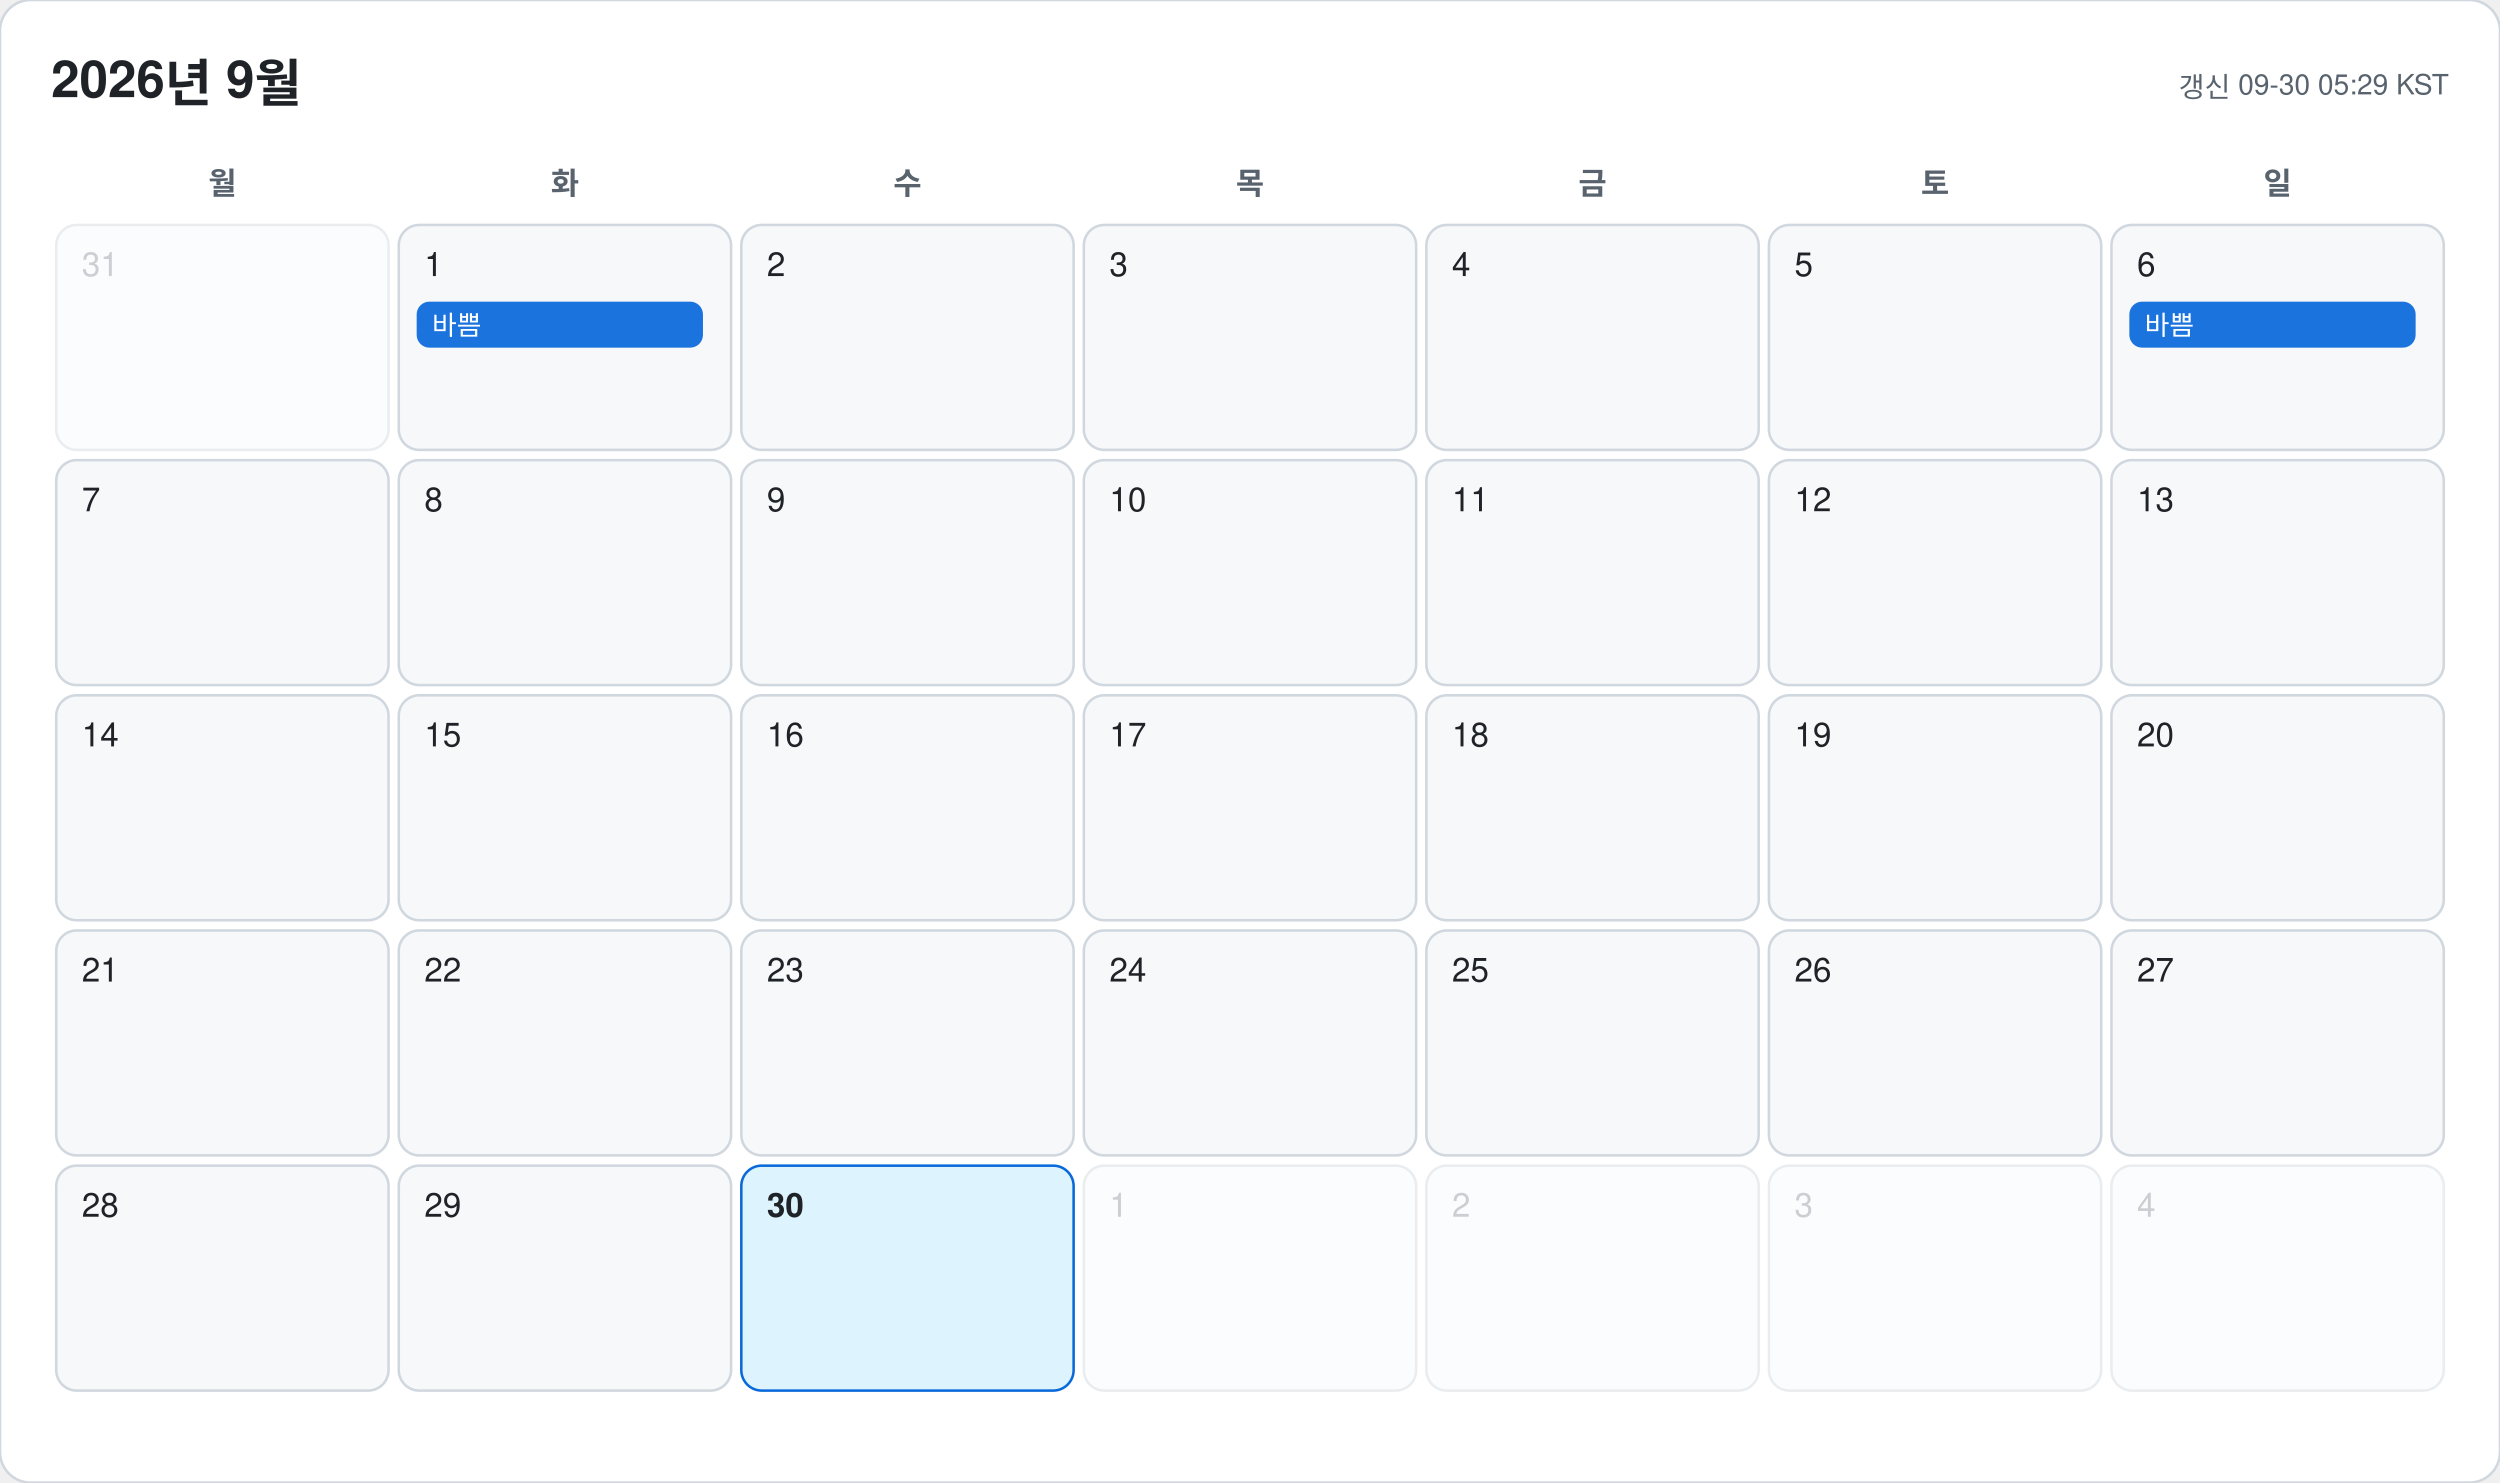
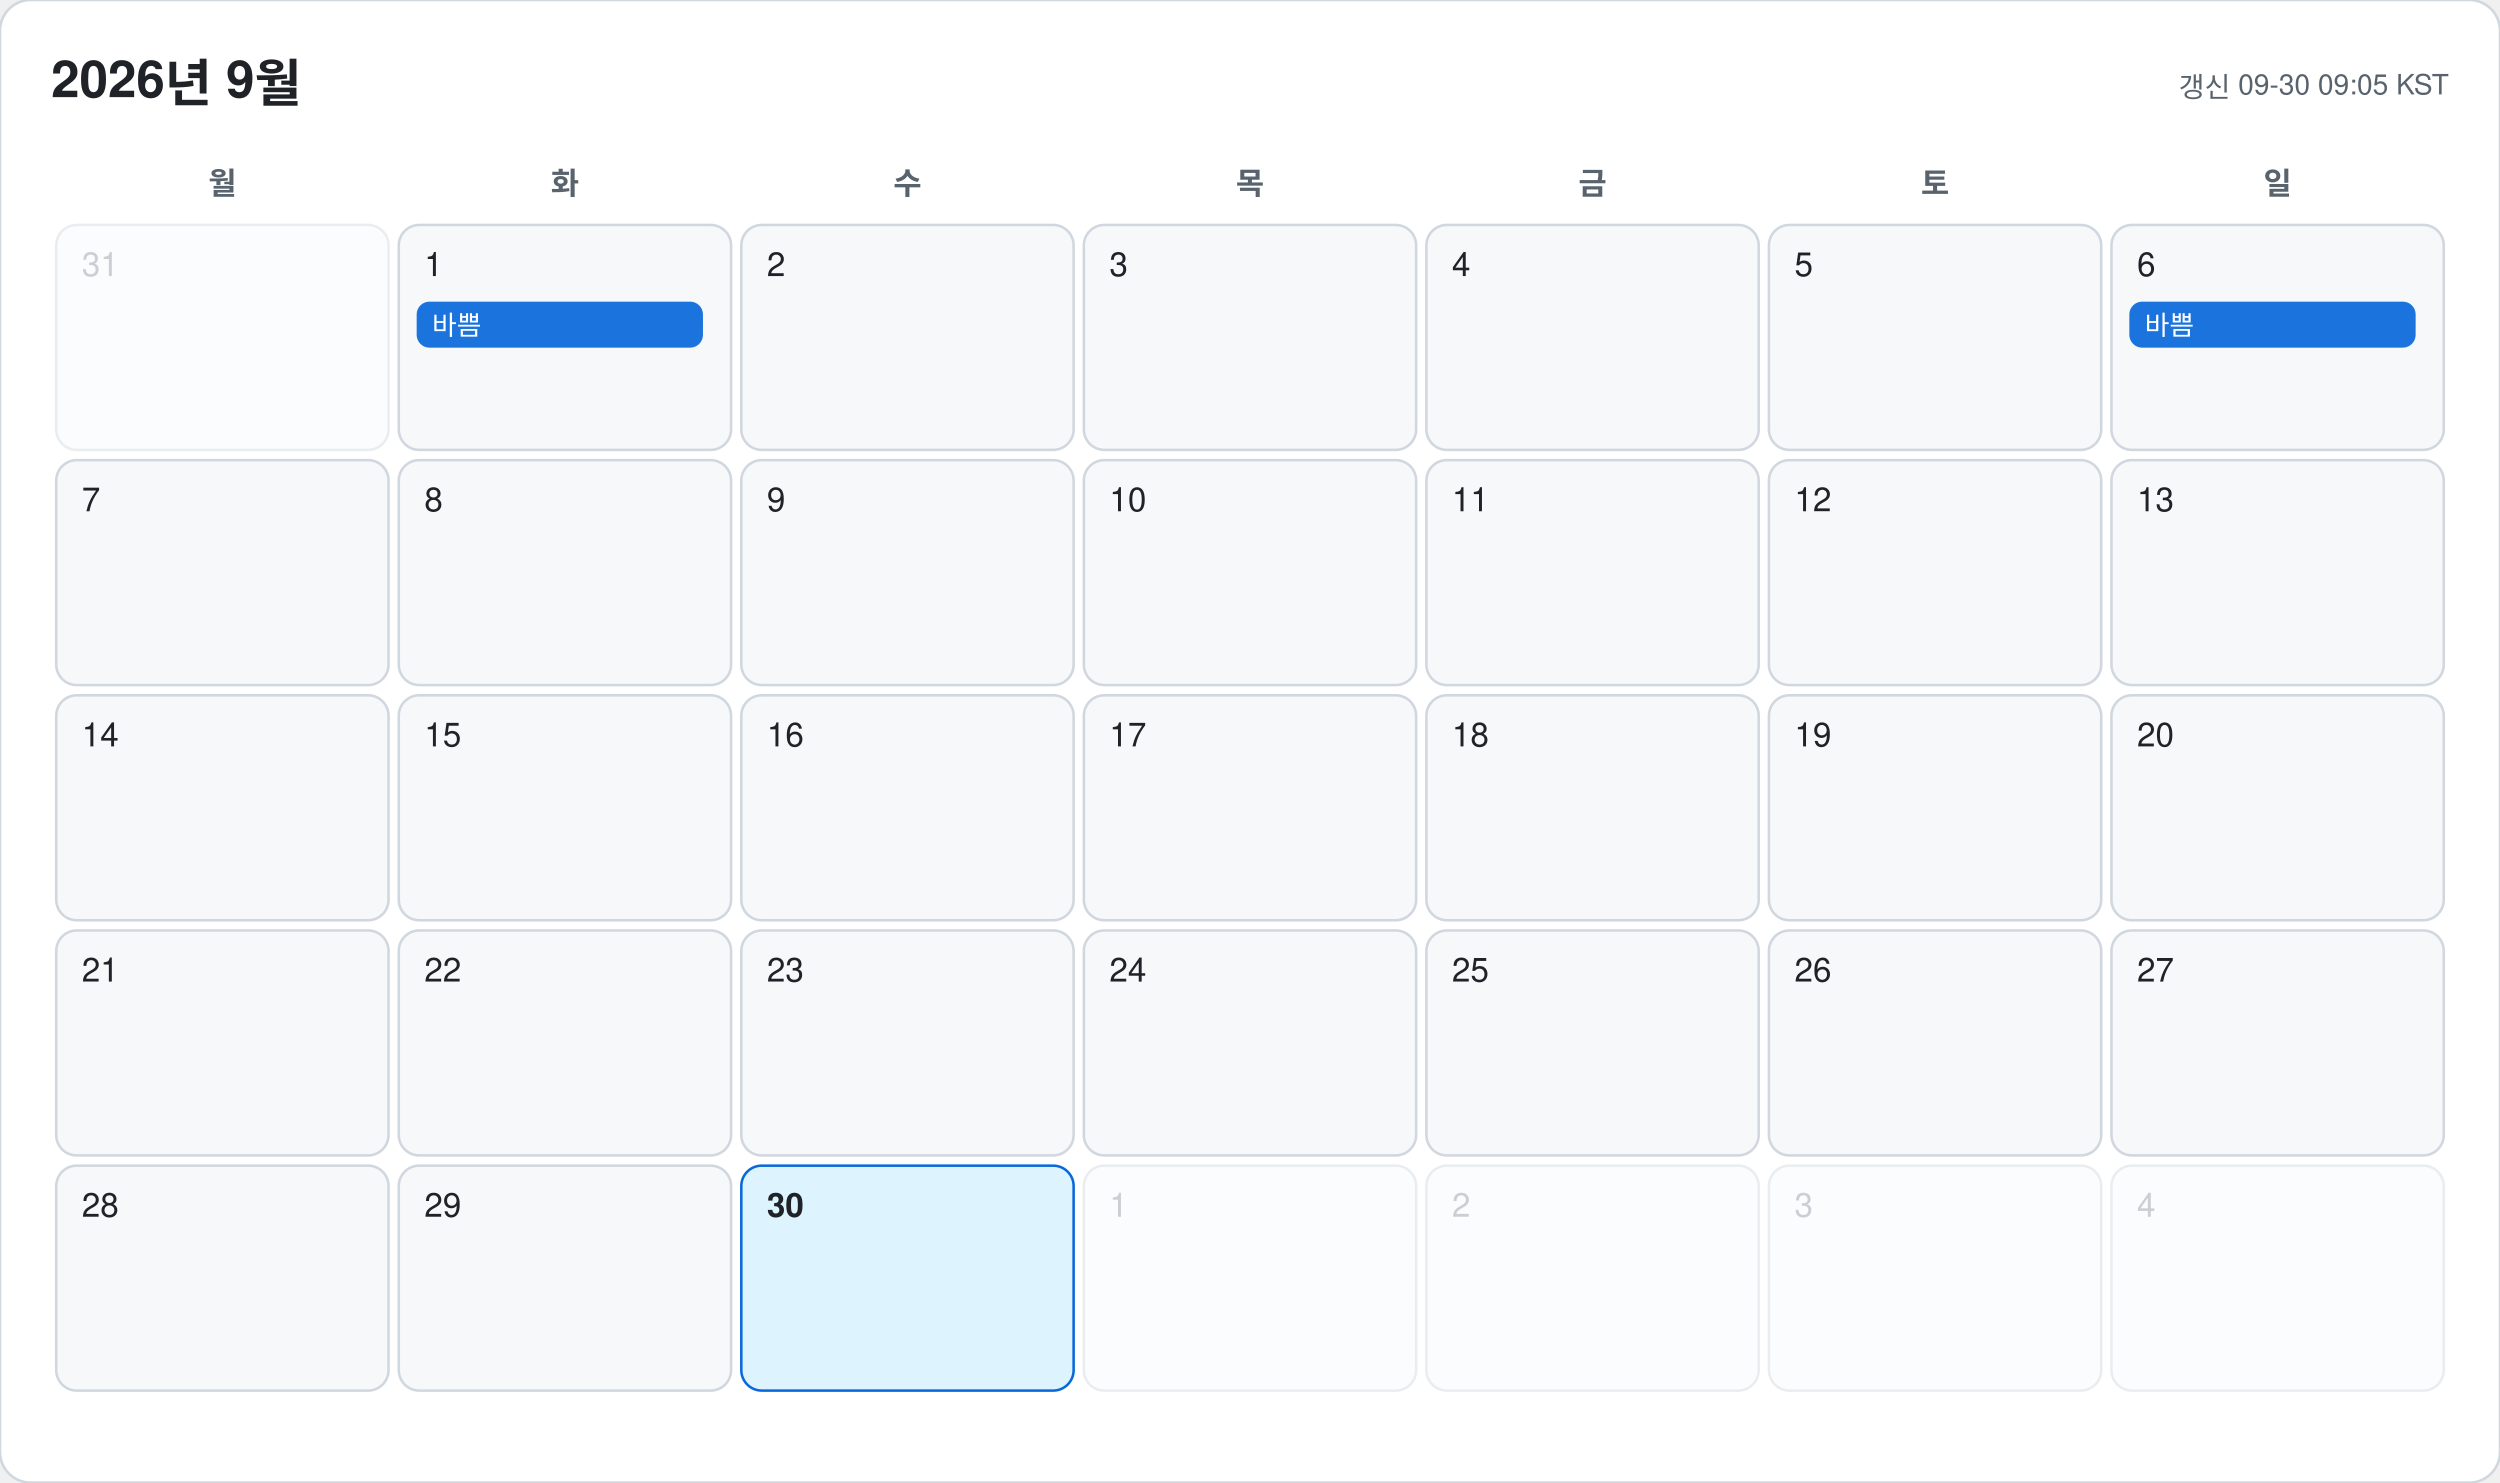
<svg xmlns="http://www.w3.org/2000/svg" width="978" height="580" viewBox="0 0 978 580" font-family="-apple-system, BlinkMacSystemFont, 'Segoe UI', 'Malgun Gothic', 'Apple SD Gothic Neo', 'Noto Sans KR', Helvetica, Arial, sans-serif">
  <rect width="978" height="580" rx="12" fill="#ffffff" stroke="#d0d7de" />
  <text x="20" y="38" font-size="20" font-weight="700" fill="#1f2328">2026년 9월</text>
-   <text x="958" y="38" font-size="11" text-anchor="end" fill="#59636e">갱신 09-30 05:29 KST</text>
+   <text x="958" y="38" font-size="11" text-anchor="end" fill="#59636e">갱신 09-30 09:05 KST</text>
  <text x="87" y="76" font-size="12" font-weight="600" text-anchor="middle" fill="#59636e">월</text>
  <text x="221" y="76" font-size="12" font-weight="600" text-anchor="middle" fill="#59636e">화</text>
  <text x="355" y="76" font-size="12" font-weight="600" text-anchor="middle" fill="#59636e">수</text>
  <text x="489" y="76" font-size="12" font-weight="600" text-anchor="middle" fill="#59636e">목</text>
  <text x="623" y="76" font-size="12" font-weight="600" text-anchor="middle" fill="#59636e">금</text>
  <text x="757" y="76" font-size="12" font-weight="600" text-anchor="middle" fill="#59636e">토</text>
  <text x="891" y="76" font-size="12" font-weight="600" text-anchor="middle" fill="#59636e">일</text>
  <g opacity="0.45">
    <rect x="22" y="88" width="130" height="88" rx="8" fill="#f6f8fa" stroke="#d0d7de" />
    <text x="32" y="108" font-size="13" font-weight="500" fill="#8c959f">31</text>
  </g>
  <g opacity="1">
    <rect x="156" y="88" width="130" height="88" rx="8" fill="#f6f8fa" stroke="#d0d7de" />
    <text x="166" y="108" font-size="13" font-weight="500" fill="#1f2328">1</text>
    <rect x="163" y="118" width="112" height="18" rx="5" fill="#0969da" opacity="0.92" />
    <text x="169" y="131" font-size="10.5" fill="#ffffff" clip-path="inset(0 0 0 0)">바쁨</text>
  </g>
  <g opacity="1">
    <rect x="290" y="88" width="130" height="88" rx="8" fill="#f6f8fa" stroke="#d0d7de" />
    <text x="300" y="108" font-size="13" font-weight="500" fill="#1f2328">2</text>
  </g>
  <g opacity="1">
    <rect x="424" y="88" width="130" height="88" rx="8" fill="#f6f8fa" stroke="#d0d7de" />
    <text x="434" y="108" font-size="13" font-weight="500" fill="#1f2328">3</text>
  </g>
  <g opacity="1">
    <rect x="558" y="88" width="130" height="88" rx="8" fill="#f6f8fa" stroke="#d0d7de" />
    <text x="568" y="108" font-size="13" font-weight="500" fill="#1f2328">4</text>
  </g>
  <g opacity="1">
    <rect x="692" y="88" width="130" height="88" rx="8" fill="#f6f8fa" stroke="#d0d7de" />
    <text x="702" y="108" font-size="13" font-weight="500" fill="#1f2328">5</text>
  </g>
  <g opacity="1">
    <rect x="826" y="88" width="130" height="88" rx="8" fill="#f6f8fa" stroke="#d0d7de" />
    <text x="836" y="108" font-size="13" font-weight="500" fill="#1f2328">6</text>
    <rect x="833" y="118" width="112" height="18" rx="5" fill="#0969da" opacity="0.92" />
    <text x="839" y="131" font-size="10.5" fill="#ffffff" clip-path="inset(0 0 0 0)">바쁨</text>
  </g>
  <g opacity="1">
    <rect x="22" y="180" width="130" height="88" rx="8" fill="#f6f8fa" stroke="#d0d7de" />
    <text x="32" y="200" font-size="13" font-weight="500" fill="#1f2328">7</text>
  </g>
  <g opacity="1">
    <rect x="156" y="180" width="130" height="88" rx="8" fill="#f6f8fa" stroke="#d0d7de" />
    <text x="166" y="200" font-size="13" font-weight="500" fill="#1f2328">8</text>
  </g>
  <g opacity="1">
    <rect x="290" y="180" width="130" height="88" rx="8" fill="#f6f8fa" stroke="#d0d7de" />
    <text x="300" y="200" font-size="13" font-weight="500" fill="#1f2328">9</text>
  </g>
  <g opacity="1">
    <rect x="424" y="180" width="130" height="88" rx="8" fill="#f6f8fa" stroke="#d0d7de" />
    <text x="434" y="200" font-size="13" font-weight="500" fill="#1f2328">10</text>
  </g>
  <g opacity="1">
    <rect x="558" y="180" width="130" height="88" rx="8" fill="#f6f8fa" stroke="#d0d7de" />
    <text x="568" y="200" font-size="13" font-weight="500" fill="#1f2328">11</text>
  </g>
  <g opacity="1">
    <rect x="692" y="180" width="130" height="88" rx="8" fill="#f6f8fa" stroke="#d0d7de" />
    <text x="702" y="200" font-size="13" font-weight="500" fill="#1f2328">12</text>
  </g>
  <g opacity="1">
    <rect x="826" y="180" width="130" height="88" rx="8" fill="#f6f8fa" stroke="#d0d7de" />
    <text x="836" y="200" font-size="13" font-weight="500" fill="#1f2328">13</text>
  </g>
  <g opacity="1">
    <rect x="22" y="272" width="130" height="88" rx="8" fill="#f6f8fa" stroke="#d0d7de" />
    <text x="32" y="292" font-size="13" font-weight="500" fill="#1f2328">14</text>
  </g>
  <g opacity="1">
    <rect x="156" y="272" width="130" height="88" rx="8" fill="#f6f8fa" stroke="#d0d7de" />
    <text x="166" y="292" font-size="13" font-weight="500" fill="#1f2328">15</text>
  </g>
  <g opacity="1">
    <rect x="290" y="272" width="130" height="88" rx="8" fill="#f6f8fa" stroke="#d0d7de" />
    <text x="300" y="292" font-size="13" font-weight="500" fill="#1f2328">16</text>
  </g>
  <g opacity="1">
    <rect x="424" y="272" width="130" height="88" rx="8" fill="#f6f8fa" stroke="#d0d7de" />
    <text x="434" y="292" font-size="13" font-weight="500" fill="#1f2328">17</text>
  </g>
  <g opacity="1">
    <rect x="558" y="272" width="130" height="88" rx="8" fill="#f6f8fa" stroke="#d0d7de" />
    <text x="568" y="292" font-size="13" font-weight="500" fill="#1f2328">18</text>
  </g>
  <g opacity="1">
    <rect x="692" y="272" width="130" height="88" rx="8" fill="#f6f8fa" stroke="#d0d7de" />
    <text x="702" y="292" font-size="13" font-weight="500" fill="#1f2328">19</text>
  </g>
  <g opacity="1">
    <rect x="826" y="272" width="130" height="88" rx="8" fill="#f6f8fa" stroke="#d0d7de" />
    <text x="836" y="292" font-size="13" font-weight="500" fill="#1f2328">20</text>
  </g>
  <g opacity="1">
    <rect x="22" y="364" width="130" height="88" rx="8" fill="#f6f8fa" stroke="#d0d7de" />
    <text x="32" y="384" font-size="13" font-weight="500" fill="#1f2328">21</text>
  </g>
  <g opacity="1">
    <rect x="156" y="364" width="130" height="88" rx="8" fill="#f6f8fa" stroke="#d0d7de" />
    <text x="166" y="384" font-size="13" font-weight="500" fill="#1f2328">22</text>
  </g>
  <g opacity="1">
    <rect x="290" y="364" width="130" height="88" rx="8" fill="#f6f8fa" stroke="#d0d7de" />
    <text x="300" y="384" font-size="13" font-weight="500" fill="#1f2328">23</text>
  </g>
  <g opacity="1">
    <rect x="424" y="364" width="130" height="88" rx="8" fill="#f6f8fa" stroke="#d0d7de" />
    <text x="434" y="384" font-size="13" font-weight="500" fill="#1f2328">24</text>
  </g>
  <g opacity="1">
    <rect x="558" y="364" width="130" height="88" rx="8" fill="#f6f8fa" stroke="#d0d7de" />
    <text x="568" y="384" font-size="13" font-weight="500" fill="#1f2328">25</text>
  </g>
  <g opacity="1">
    <rect x="692" y="364" width="130" height="88" rx="8" fill="#f6f8fa" stroke="#d0d7de" />
    <text x="702" y="384" font-size="13" font-weight="500" fill="#1f2328">26</text>
  </g>
  <g opacity="1">
    <rect x="826" y="364" width="130" height="88" rx="8" fill="#f6f8fa" stroke="#d0d7de" />
    <text x="836" y="384" font-size="13" font-weight="500" fill="#1f2328">27</text>
  </g>
  <g opacity="1">
    <rect x="22" y="456" width="130" height="88" rx="8" fill="#f6f8fa" stroke="#d0d7de" />
    <text x="32" y="476" font-size="13" font-weight="500" fill="#1f2328">28</text>
  </g>
  <g opacity="1">
    <rect x="156" y="456" width="130" height="88" rx="8" fill="#f6f8fa" stroke="#d0d7de" />
    <text x="166" y="476" font-size="13" font-weight="500" fill="#1f2328">29</text>
  </g>
  <g opacity="1">
    <rect x="290" y="456" width="130" height="88" rx="8" fill="#ddf4ff" stroke="#0969da" />
    <text x="300" y="476" font-size="13" font-weight="700" fill="#1f2328">30</text>
  </g>
  <g opacity="0.45">
    <rect x="424" y="456" width="130" height="88" rx="8" fill="#f6f8fa" stroke="#d0d7de" />
    <text x="434" y="476" font-size="13" font-weight="500" fill="#8c959f">1</text>
  </g>
  <g opacity="0.45">
    <rect x="558" y="456" width="130" height="88" rx="8" fill="#f6f8fa" stroke="#d0d7de" />
    <text x="568" y="476" font-size="13" font-weight="500" fill="#8c959f">2</text>
  </g>
  <g opacity="0.45">
    <rect x="692" y="456" width="130" height="88" rx="8" fill="#f6f8fa" stroke="#d0d7de" />
    <text x="702" y="476" font-size="13" font-weight="500" fill="#8c959f">3</text>
  </g>
  <g opacity="0.45">
    <rect x="826" y="456" width="130" height="88" rx="8" fill="#f6f8fa" stroke="#d0d7de" />
    <text x="836" y="476" font-size="13" font-weight="500" fill="#8c959f">4</text>
  </g>
</svg>
